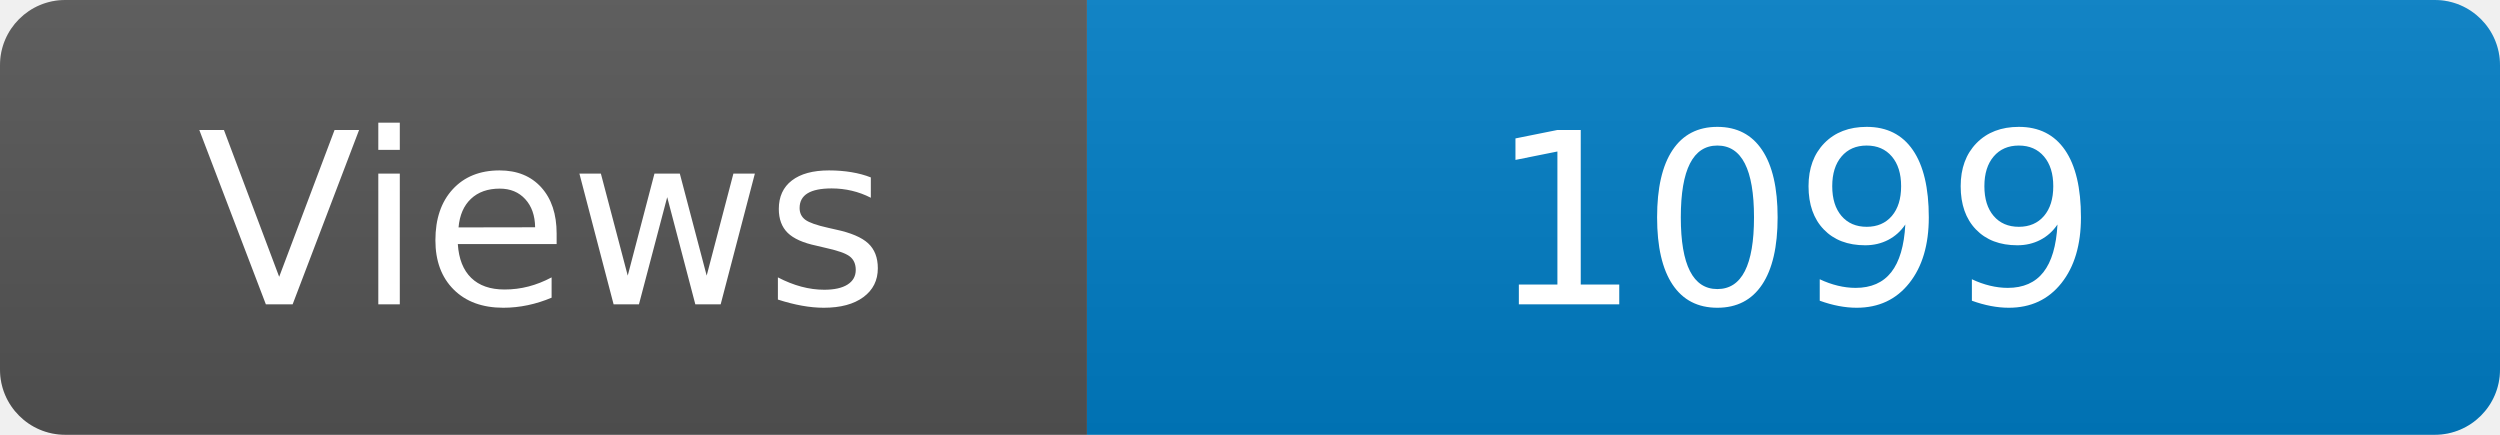
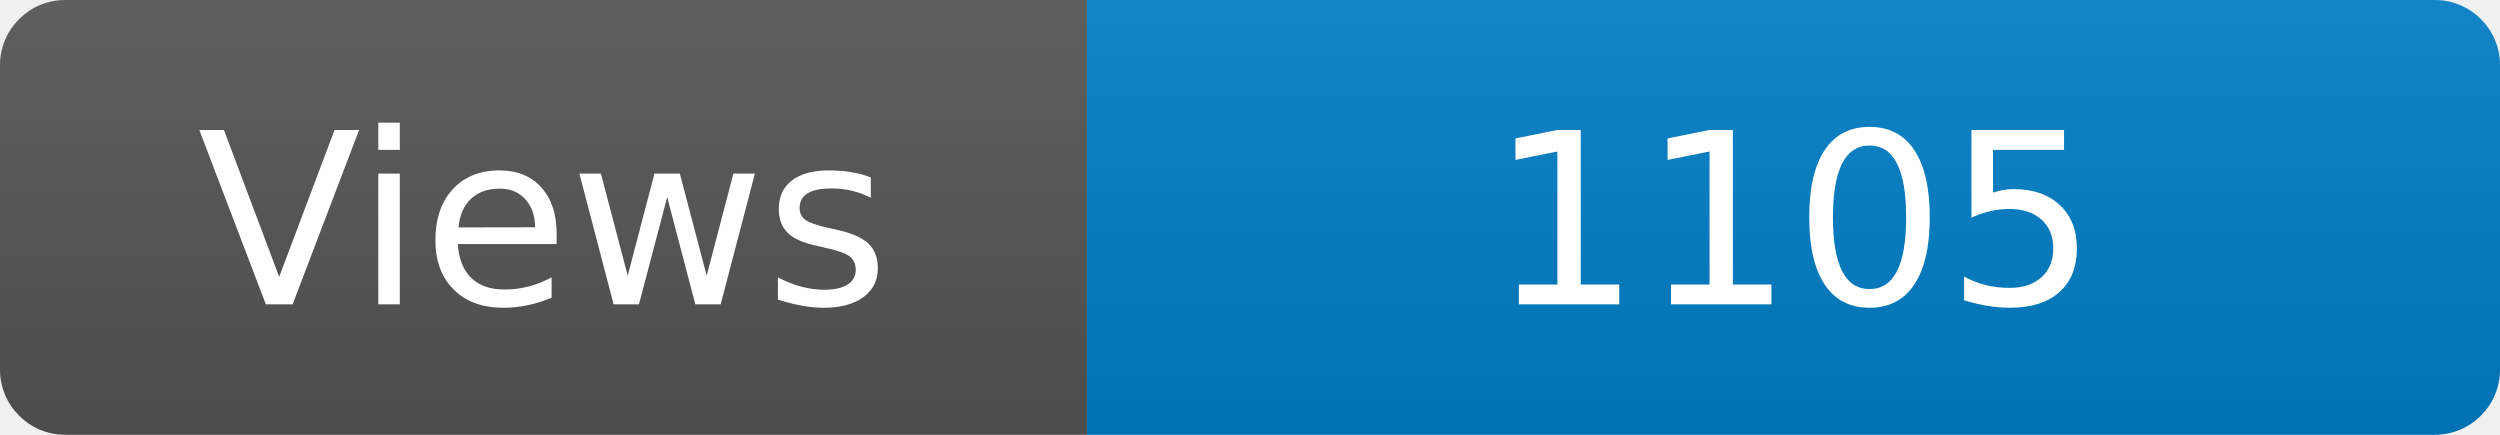
<svg xmlns="http://www.w3.org/2000/svg" width="115" height="20" role="img" aria-label="Maintained?: yes">
  <linearGradient id="s" x2="0" y2="100%">
    <stop offset="0" stop-color="#bbb" stop-opacity=".1" />
    <stop offset="1" stop-opacity=".1" />
  </linearGradient>
  <clipPath id="r">
    <rect width="115" height="20" rx="3" fill="#fff" />
  </clipPath>
  <g clip-path="url(#r)">
    <rect width="50" height="20" fill="#555" />
    <rect x="50" width="160" height="20" fill="#007ec6" />
    <rect width="115" height="20" fill="url(#s)" />
  </g>
  <g fill="#fff" text-anchor="middle" font-family="Verdana,Geneva,DejaVu Sans,sans-serif" font-size="110">
    <text x="250" y="140" transform="scale(.1)" fill="#fff">Views</text>
-     <text x="825" y="140" transform="scale(.1)" fill="#fff">1099</text>
+     <text x="825" y="140" transform="scale(.1)" fill="#fff">1105</text>
  </g>
</svg>
